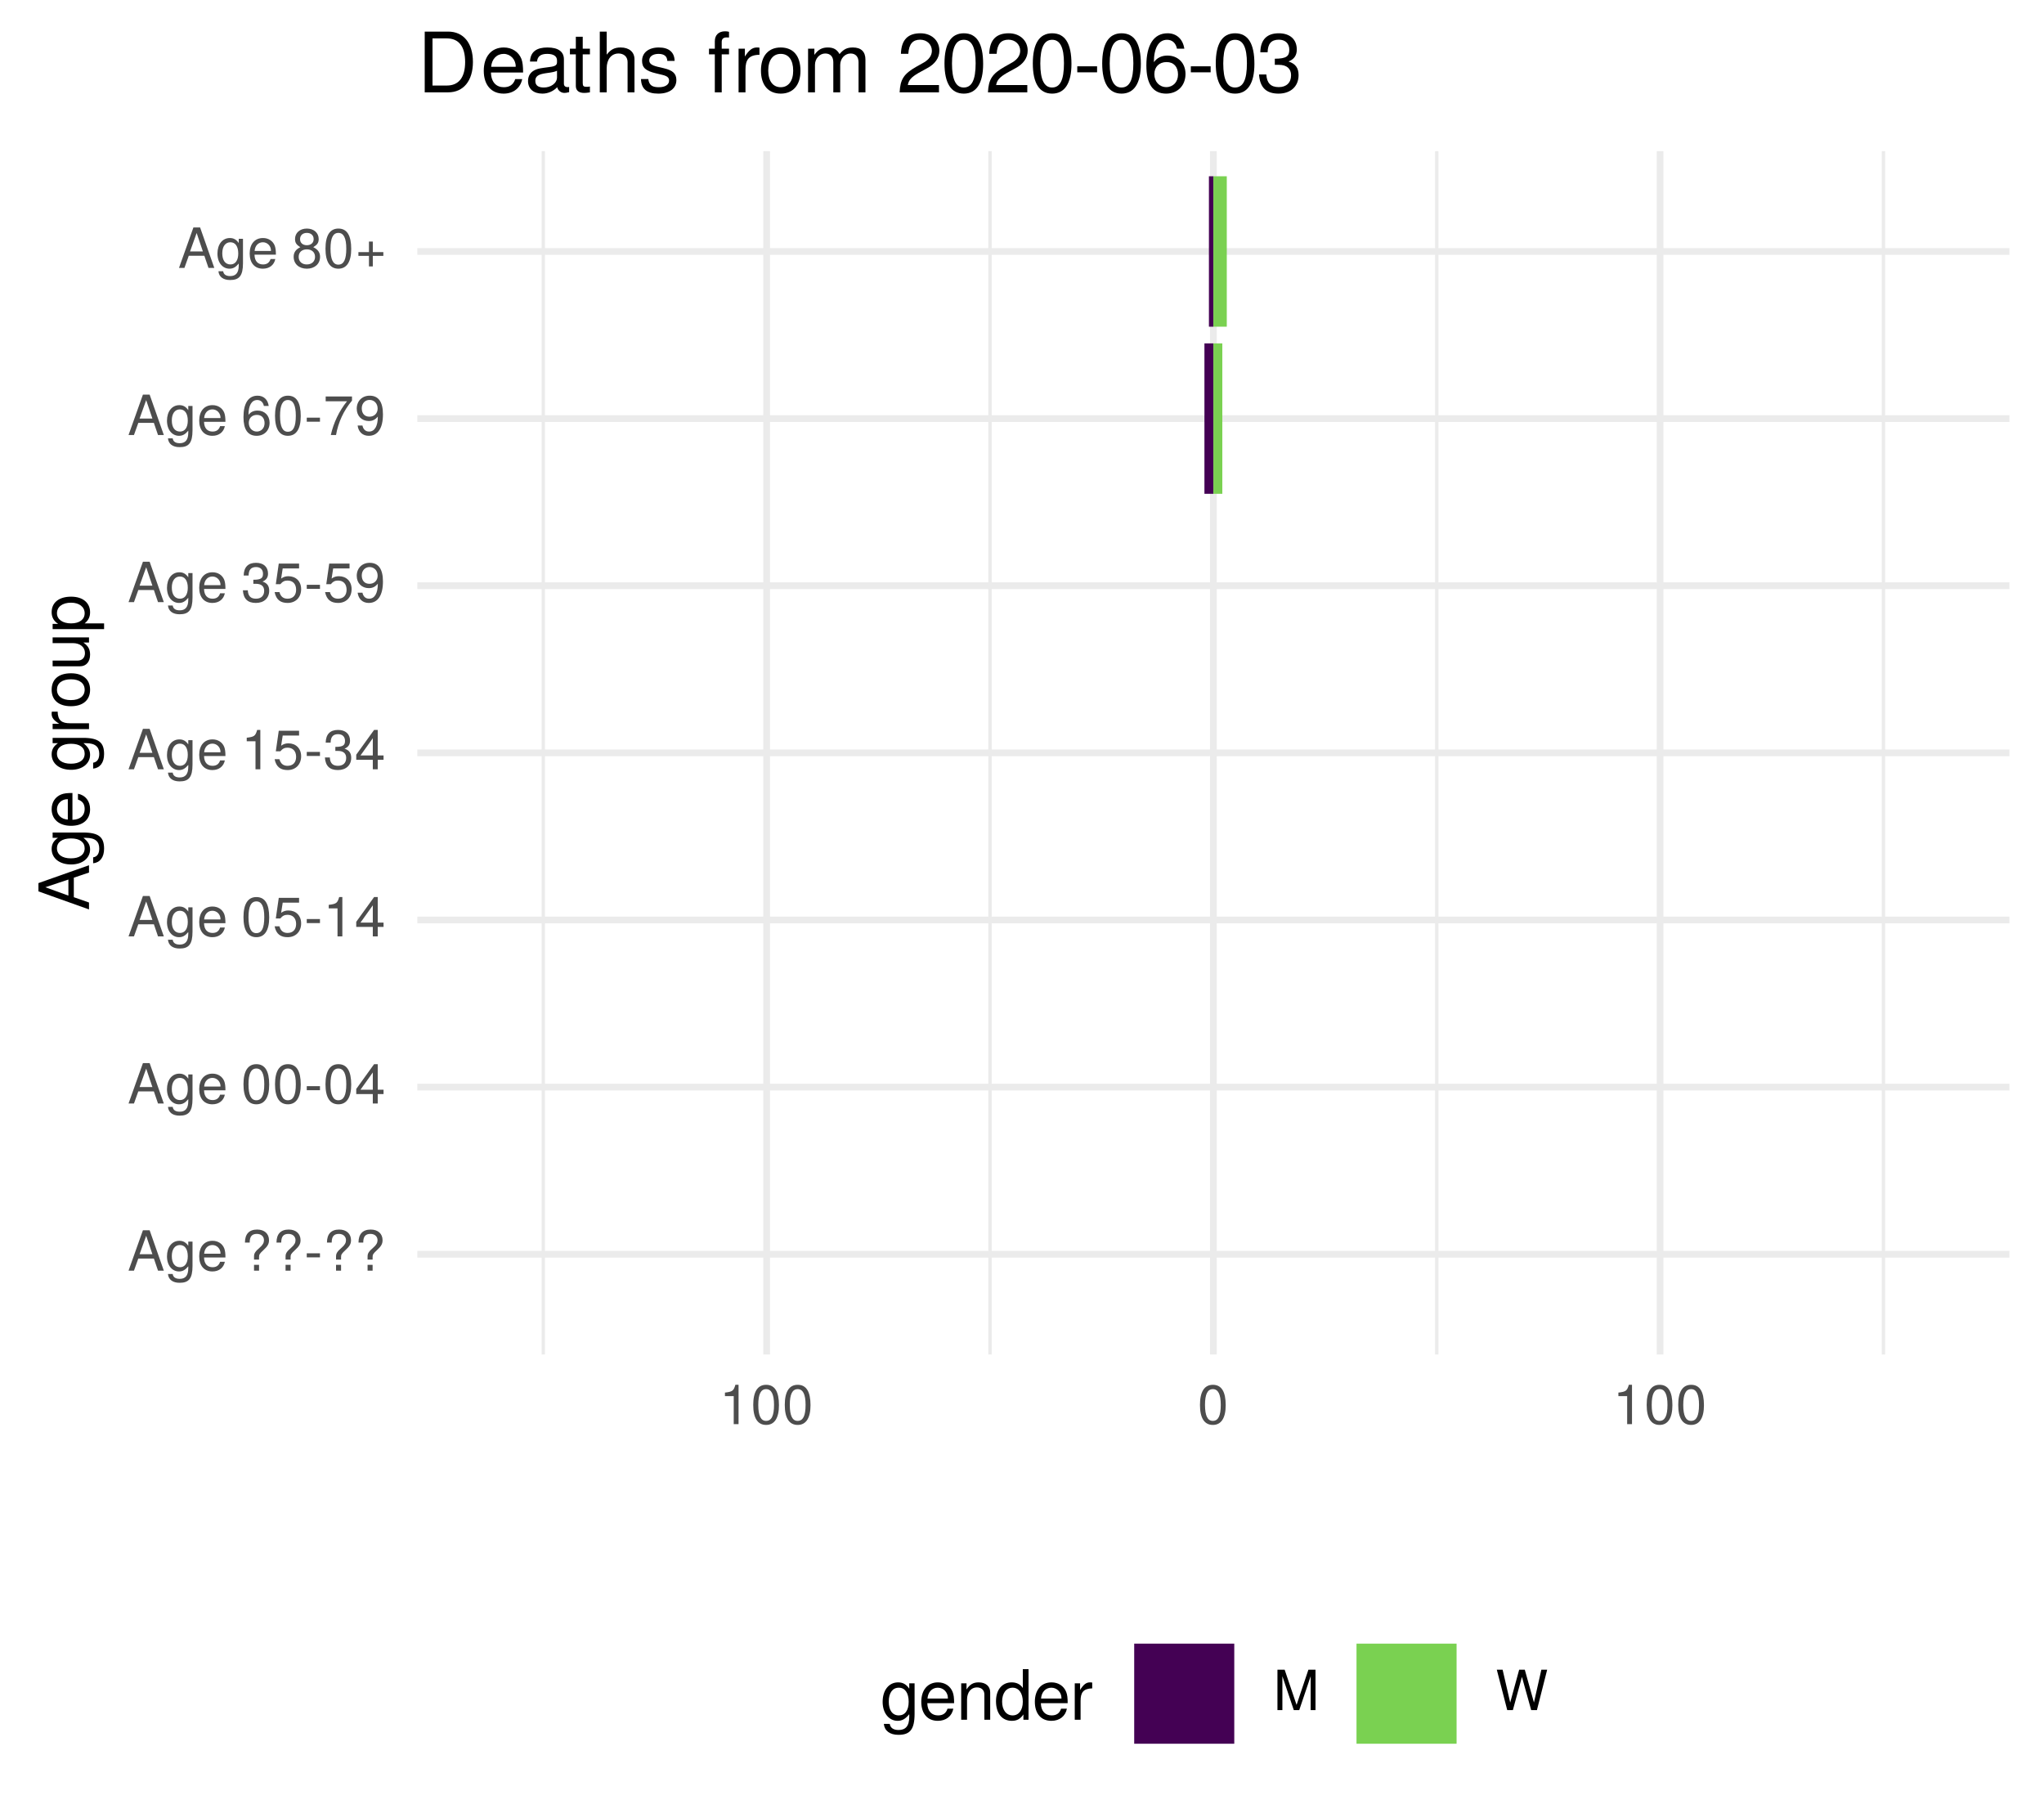
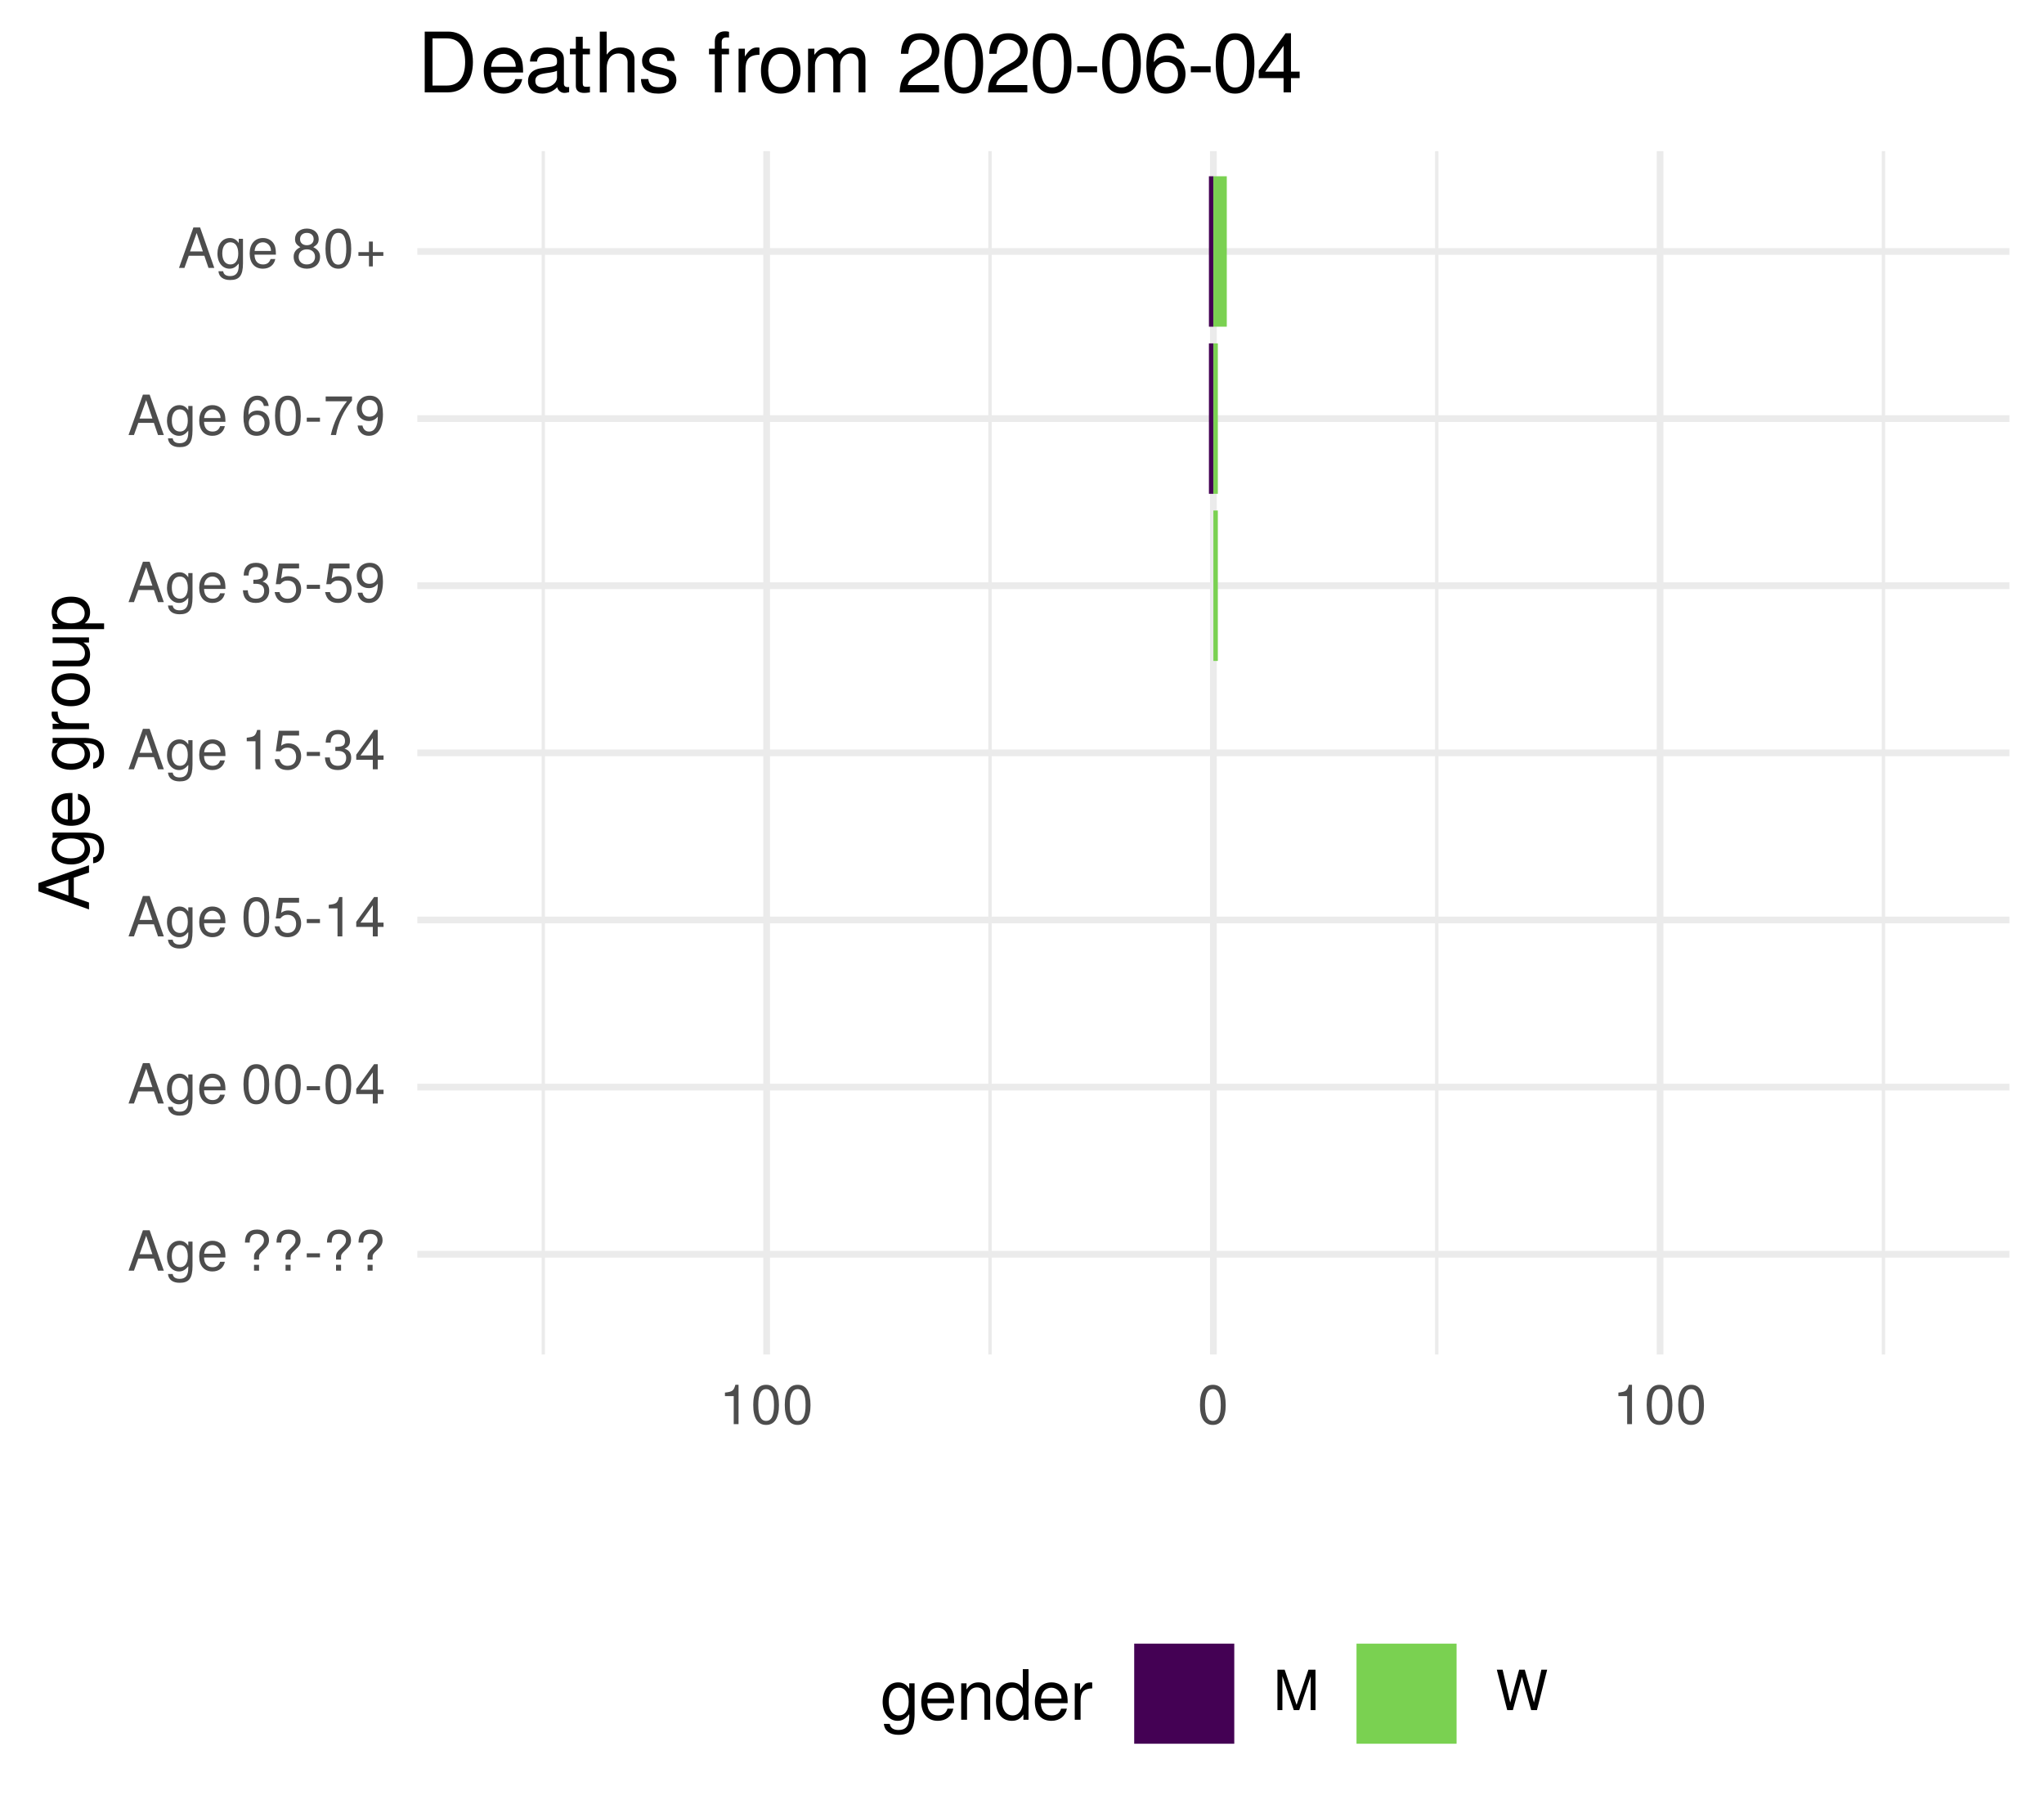
<svg xmlns="http://www.w3.org/2000/svg" xmlns:xlink="http://www.w3.org/1999/xlink" width="324pt" height="288pt" viewBox="0 0 324 288" version="1.1">
  <defs>
    <g>
      <symbol overflow="visible" id="glyph0-0">
        <path style="stroke:none;" d="" />
      </symbol>
      <symbol overflow="visible" id="glyph0-1">
        <path style="stroke:none;" d="M 5.75 0 L 3.5 -6.406 L 2.438 -6.406 L 0.156 0 L 1.016 0 L 1.703 -1.922 L 4.172 -1.922 L 4.828 0 Z M 3.938 -2.609 L 1.906 -2.609 L 2.953 -5.531 Z M 3.938 -2.609 " />
      </symbol>
      <symbol overflow="visible" id="glyph0-2">
        <path style="stroke:none;" d="M 4.297 -0.75 L 4.297 -4.609 L 3.625 -4.609 L 3.625 -3.938 C 3.25 -4.484 2.812 -4.734 2.219 -4.734 C 1.047 -4.734 0.25 -3.75 0.25 -2.266 C 0.25 -0.812 1.078 0.125 2.156 0.125 C 2.734 0.125 3.141 -0.109 3.625 -0.688 L 3.625 -0.391 C 3.625 0.828 3.125 1.297 2.266 1.297 C 1.688 1.297 1.234 1.094 1.156 0.531 L 0.406 0.531 C 0.484 1.406 1.156 1.922 2.25 1.922 C 3.688 1.922 4.297 1.281 4.297 -0.75 Z M 3.547 -2.281 C 3.547 -1.172 3.078 -0.547 2.312 -0.547 C 1.5 -0.547 1.016 -1.188 1.016 -2.312 C 1.016 -3.406 1.516 -4.062 2.297 -4.062 C 3.094 -4.062 3.547 -3.391 3.547 -2.281 Z M 3.547 -2.281 " />
      </symbol>
      <symbol overflow="visible" id="glyph0-3">
        <path style="stroke:none;" d="M 4.516 -2.094 C 4.516 -2.766 4.453 -3.188 4.328 -3.531 C 4.031 -4.281 3.328 -4.734 2.469 -4.734 C 1.172 -4.734 0.359 -3.797 0.359 -2.281 C 0.359 -0.766 1.156 0.125 2.453 0.125 C 3.5 0.125 4.234 -0.469 4.422 -1.406 L 3.672 -1.406 C 3.469 -0.797 3.062 -0.547 2.469 -0.547 C 1.703 -0.547 1.141 -1.031 1.125 -2.094 Z M 3.734 -2.75 C 3.734 -2.75 3.734 -2.703 3.719 -2.688 L 1.141 -2.688 C 1.203 -3.516 1.719 -4.062 2.453 -4.062 C 3.172 -4.062 3.734 -3.469 3.734 -2.75 Z M 3.734 -2.75 " />
      </symbol>
      <symbol overflow="visible" id="glyph0-4">
        <path style="stroke:none;" d="" />
      </symbol>
      <symbol overflow="visible" id="glyph0-5">
        <path style="stroke:none;" d="M 4.422 -4.828 C 4.422 -5.859 3.688 -6.516 2.547 -6.516 C 1.281 -6.516 0.609 -5.812 0.609 -4.453 L 1.359 -4.453 C 1.359 -5.422 1.719 -5.828 2.5 -5.828 C 3.172 -5.828 3.625 -5.422 3.625 -4.828 C 3.625 -4.422 3.438 -4.078 2.969 -3.672 C 2.453 -3.203 2.453 -3.203 2.297 -3 C 2.109 -2.75 2.047 -2.547 2.047 -2.234 L 2.047 -1.75 L 2.844 -1.75 L 2.844 -2.156 C 2.844 -2.547 2.938 -2.703 3.531 -3.25 C 4.203 -3.859 4.422 -4.25 4.422 -4.828 Z M 2.844 0 L 2.844 -0.922 L 2.047 -0.922 L 2.047 0 Z M 2.844 0 " />
      </symbol>
      <symbol overflow="visible" id="glyph0-6">
        <path style="stroke:none;" d="M 2.5 -2.109 L 2.5 -2.75 L 0.406 -2.75 L 0.406 -2.109 Z M 2.5 -2.109 " />
      </symbol>
      <symbol overflow="visible" id="glyph0-7">
        <path style="stroke:none;" d="M 4.453 -3 C 4.453 -5.156 3.781 -6.234 2.422 -6.234 C 1.078 -6.234 0.375 -5.141 0.375 -3.047 C 0.375 -0.953 1.078 0.125 2.422 0.125 C 3.734 0.125 4.453 -0.953 4.453 -3 Z M 3.672 -3.062 C 3.672 -1.297 3.266 -0.516 2.406 -0.516 C 1.578 -0.516 1.172 -1.344 1.172 -3.047 C 1.172 -4.75 1.578 -5.547 2.422 -5.547 C 3.25 -5.547 3.672 -4.734 3.672 -3.062 Z M 3.672 -3.062 " />
      </symbol>
      <symbol overflow="visible" id="glyph0-8">
        <path style="stroke:none;" d="M 4.578 -1.5 L 4.578 -2.188 L 3.656 -2.188 L 3.656 -6.234 L 3.078 -6.234 L 0.25 -2.312 L 0.25 -1.5 L 2.875 -1.5 L 2.875 0 L 3.656 0 L 3.656 -1.5 Z M 2.875 -2.188 L 0.922 -2.188 L 2.875 -4.922 Z M 2.875 -2.188 " />
      </symbol>
      <symbol overflow="visible" id="glyph0-9">
        <path style="stroke:none;" d="M 4.516 -2.062 C 4.516 -3.297 3.688 -4.109 2.5 -4.109 C 2.062 -4.109 1.703 -4 1.344 -3.734 L 1.594 -5.344 L 4.188 -5.344 L 4.188 -6.109 L 0.969 -6.109 L 0.5 -2.844 L 1.219 -2.844 C 1.578 -3.266 1.875 -3.422 2.359 -3.422 C 3.188 -3.422 3.719 -2.891 3.719 -1.969 C 3.719 -1.062 3.203 -0.547 2.359 -0.547 C 1.688 -0.547 1.266 -0.891 1.078 -1.594 L 0.312 -1.594 C 0.562 -0.359 1.266 0.125 2.375 0.125 C 3.641 0.125 4.516 -0.75 4.516 -2.062 Z M 4.516 -2.062 " />
      </symbol>
      <symbol overflow="visible" id="glyph0-10">
        <path style="stroke:none;" d="M 3.047 0 L 3.047 -6.234 L 2.547 -6.234 C 2.266 -5.281 2.094 -5.141 0.891 -5 L 0.891 -4.438 L 2.281 -4.438 L 2.281 0 Z M 3.047 0 " />
      </symbol>
      <symbol overflow="visible" id="glyph0-11">
        <path style="stroke:none;" d="M 4.453 -1.812 C 4.453 -2.562 4.141 -3.016 3.391 -3.266 C 3.969 -3.5 4.266 -3.891 4.266 -4.516 C 4.266 -5.594 3.547 -6.234 2.359 -6.234 C 1.109 -6.234 0.438 -5.547 0.406 -4.219 L 1.188 -4.219 C 1.203 -5.141 1.578 -5.562 2.375 -5.562 C 3.062 -5.562 3.469 -5.156 3.469 -4.5 C 3.469 -3.828 3.188 -3.547 1.938 -3.547 L 1.938 -2.906 L 2.359 -2.906 C 3.219 -2.906 3.656 -2.5 3.656 -1.797 C 3.656 -1.016 3.172 -0.547 2.359 -0.547 C 1.516 -0.547 1.109 -0.969 1.062 -1.875 L 0.281 -1.875 C 0.375 -0.5 1.062 0.125 2.344 0.125 C 3.625 0.125 4.453 -0.641 4.453 -1.812 Z M 4.453 -1.812 " />
      </symbol>
      <symbol overflow="visible" id="glyph0-12">
        <path style="stroke:none;" d="M 4.484 -3.266 C 4.484 -5.219 3.797 -6.234 2.375 -6.234 C 1.188 -6.234 0.328 -5.391 0.328 -4.172 C 0.328 -3.016 1.125 -2.219 2.25 -2.219 C 2.844 -2.219 3.266 -2.438 3.672 -2.922 C 3.672 -1.406 3.172 -0.547 2.281 -0.547 C 1.734 -0.547 1.359 -0.891 1.234 -1.5 L 0.469 -1.5 C 0.609 -0.469 1.281 0.125 2.234 0.125 C 3.688 0.125 4.484 -1.109 4.484 -3.266 Z M 3.641 -4.188 C 3.641 -3.422 3.094 -2.906 2.344 -2.906 C 1.594 -2.906 1.125 -3.391 1.125 -4.234 C 1.125 -5.016 1.656 -5.562 2.359 -5.562 C 3.094 -5.562 3.641 -5 3.641 -4.188 Z M 3.641 -4.188 " />
      </symbol>
      <symbol overflow="visible" id="glyph0-13">
        <path style="stroke:none;" d="M 4.516 -1.938 C 4.516 -3.094 3.719 -3.875 2.609 -3.875 C 1.984 -3.875 1.5 -3.641 1.172 -3.188 C 1.172 -4.703 1.672 -5.547 2.562 -5.547 C 3.109 -5.547 3.484 -5.203 3.609 -4.609 L 4.375 -4.609 C 4.234 -5.625 3.562 -6.234 2.609 -6.234 C 1.156 -6.234 0.375 -5.016 0.375 -2.844 C 0.375 -0.891 1.047 0.125 2.469 0.125 C 3.656 0.125 4.516 -0.719 4.516 -1.938 Z M 3.719 -1.875 C 3.719 -1.094 3.188 -0.547 2.484 -0.547 C 1.766 -0.547 1.219 -1.125 1.219 -1.922 C 1.219 -2.688 1.734 -3.188 2.5 -3.188 C 3.25 -3.188 3.719 -2.703 3.719 -1.875 Z M 3.719 -1.875 " />
      </symbol>
      <symbol overflow="visible" id="glyph0-14">
        <path style="stroke:none;" d="M 4.578 -5.453 L 4.578 -6.109 L 0.406 -6.109 L 0.406 -5.344 L 3.781 -5.344 C 2.531 -3.781 1.656 -1.953 1.219 0 L 2.047 0 C 2.391 -2.016 3.266 -3.891 4.578 -5.453 Z M 4.578 -5.453 " />
      </symbol>
      <symbol overflow="visible" id="glyph0-15">
        <path style="stroke:none;" d="M 4.516 -1.766 C 4.516 -2.453 4.156 -2.938 3.438 -3.281 C 4.078 -3.672 4.297 -3.984 4.297 -4.578 C 4.297 -5.547 3.531 -6.234 2.422 -6.234 C 1.312 -6.234 0.547 -5.547 0.547 -4.578 C 0.547 -4 0.75 -3.672 1.391 -3.281 C 0.672 -2.938 0.328 -2.453 0.328 -1.766 C 0.328 -0.625 1.188 0.125 2.422 0.125 C 3.656 0.125 4.516 -0.625 4.516 -1.766 Z M 3.5 -4.562 C 3.5 -3.969 3.062 -3.594 2.422 -3.594 C 1.766 -3.594 1.344 -3.969 1.344 -4.562 C 1.344 -5.156 1.766 -5.547 2.422 -5.547 C 3.078 -5.547 3.5 -5.156 3.5 -4.562 Z M 3.719 -1.75 C 3.719 -1.016 3.188 -0.547 2.406 -0.547 C 1.641 -0.547 1.125 -1.016 1.125 -1.75 C 1.125 -2.484 1.641 -2.938 2.422 -2.938 C 3.188 -2.938 3.719 -2.484 3.719 -1.75 Z M 3.719 -1.75 " />
      </symbol>
      <symbol overflow="visible" id="glyph0-16">
        <path style="stroke:none;" d="M 4.547 -1.906 L 4.547 -2.5 L 2.875 -2.5 L 2.875 -4.172 L 2.266 -4.172 L 2.266 -2.5 L 0.594 -2.5 L 0.594 -1.906 L 2.266 -1.906 L 2.266 -0.234 L 2.875 -0.234 L 2.875 -1.906 Z M 4.547 -1.906 " />
      </symbol>
      <symbol overflow="visible" id="glyph0-17">
        <path style="stroke:none;" d="M 6.688 0 L 6.688 -6.406 L 5.562 -6.406 L 3.688 -0.828 L 1.797 -6.406 L 0.656 -6.406 L 0.656 0 L 1.438 0 L 1.438 -5.375 L 3.25 0 L 4.109 0 L 5.922 -5.375 L 5.922 0 Z M 6.688 0 " />
      </symbol>
      <symbol overflow="visible" id="glyph0-18">
        <path style="stroke:none;" d="M 8.172 -6.406 L 7.25 -6.406 L 6.078 -1.203 L 4.625 -6.406 L 3.734 -6.406 L 2.312 -1.203 L 1.109 -6.406 L 0.188 -6.406 L 1.844 0 L 2.734 0 L 4.172 -5.266 L 5.641 0 L 6.547 0 Z M 8.172 -6.406 " />
      </symbol>
      <symbol overflow="visible" id="glyph1-0">
        <path style="stroke:none;" d="" />
      </symbol>
      <symbol overflow="visible" id="glyph1-1">
        <path style="stroke:none;" d="M 0 -7.188 L -8.016 -4.359 L -8.016 -3.047 L 0 -0.188 L 0 -1.281 L -2.406 -2.125 L -2.406 -5.219 L 0 -6.031 Z M -3.266 -4.922 L -3.266 -2.375 L -6.922 -3.703 Z M -3.266 -4.922 " />
      </symbol>
      <symbol overflow="visible" id="glyph1-2">
        <path style="stroke:none;" d="M -0.953 -5.375 L -5.766 -5.375 L -5.766 -4.531 L -4.922 -4.531 C -5.609 -4.062 -5.922 -3.516 -5.922 -2.766 C -5.922 -1.312 -4.703 -0.312 -2.828 -0.312 C -1.016 -0.312 0.172 -1.344 0.172 -2.688 C 0.172 -3.422 -0.141 -3.922 -0.875 -4.531 L -0.484 -4.531 C 1.047 -4.531 1.625 -3.906 1.625 -2.844 C 1.625 -2.109 1.359 -1.547 0.656 -1.438 L 0.656 -0.5 C 1.75 -0.609 2.391 -1.453 2.391 -2.812 C 2.391 -4.609 1.594 -5.375 -0.953 -5.375 Z M -2.844 -4.438 C -1.469 -4.438 -0.688 -3.844 -0.688 -2.875 C -0.688 -1.875 -1.484 -1.281 -2.875 -1.281 C -4.266 -1.281 -5.078 -1.891 -5.078 -2.875 C -5.078 -3.859 -4.25 -4.438 -2.844 -4.438 Z M -2.844 -4.438 " />
      </symbol>
      <symbol overflow="visible" id="glyph1-3">
        <path style="stroke:none;" d="M -2.625 -5.641 C -3.453 -5.641 -3.984 -5.578 -4.406 -5.406 C -5.359 -5.031 -5.922 -4.156 -5.922 -3.078 C -5.922 -1.469 -4.734 -0.438 -2.844 -0.438 C -0.953 -0.438 0.172 -1.438 0.172 -3.062 C 0.172 -4.375 -0.578 -5.297 -1.75 -5.516 L -1.75 -4.594 C -0.984 -4.344 -0.688 -3.828 -0.688 -3.094 C -0.688 -2.141 -1.297 -1.422 -2.625 -1.391 Z M -3.438 -4.656 C -3.438 -4.656 -3.391 -4.656 -3.359 -4.656 L -3.359 -1.422 C -4.391 -1.5 -5.078 -2.141 -5.078 -3.062 C -5.078 -3.969 -4.328 -4.656 -3.438 -4.656 Z M -3.438 -4.656 " />
      </symbol>
      <symbol overflow="visible" id="glyph1-4">
        <path style="stroke:none;" d="" />
      </symbol>
      <symbol overflow="visible" id="glyph1-5">
        <path style="stroke:none;" d="M -4.969 -3.531 L -5.891 -3.531 C -5.922 -3.375 -5.922 -3.297 -5.922 -3.172 C -5.922 -2.578 -5.578 -2.141 -4.719 -1.609 L -5.766 -1.609 L -5.766 -0.766 L 0 -0.766 L 0 -1.688 L -2.984 -1.688 C -4.297 -1.688 -4.938 -2.109 -4.969 -3.531 Z M -4.969 -3.531 " />
      </symbol>
      <symbol overflow="visible" id="glyph1-6">
        <path style="stroke:none;" d="M -2.844 -5.609 C -4.828 -5.609 -5.922 -4.656 -5.922 -2.984 C -5.922 -1.375 -4.812 -0.391 -2.875 -0.391 C -0.953 -0.391 0.172 -1.359 0.172 -3 C 0.172 -4.625 -0.953 -5.609 -2.844 -5.609 Z M -2.844 -4.656 C -1.5 -4.656 -0.688 -4.016 -0.688 -3 C -0.688 -1.984 -1.484 -1.359 -2.875 -1.359 C -4.266 -1.359 -5.078 -1.984 -5.078 -3 C -5.078 -4.031 -4.281 -4.656 -2.844 -4.656 Z M -2.844 -4.656 " />
      </symbol>
      <symbol overflow="visible" id="glyph1-7">
        <path style="stroke:none;" d="M 0 -5.297 L -5.766 -5.297 L -5.766 -4.391 L -2.578 -4.391 C -1.406 -4.391 -0.641 -3.766 -0.641 -2.812 C -0.641 -2.094 -1.078 -1.625 -1.766 -1.625 L -5.766 -1.625 L -5.766 -0.719 L -1.406 -0.719 C -0.453 -0.719 0.172 -1.438 0.172 -2.547 C 0.172 -3.406 -0.125 -3.938 -0.891 -4.484 L 0 -4.484 Z M 0 -5.297 " />
      </symbol>
      <symbol overflow="visible" id="glyph1-8">
        <path style="stroke:none;" d="M -2.828 -5.75 C -4.766 -5.75 -5.922 -4.812 -5.922 -3.281 C -5.922 -2.5 -5.578 -1.875 -4.891 -1.438 L -5.766 -1.438 L -5.766 -0.609 L 2.391 -0.609 L 2.391 -1.516 L -0.688 -1.516 C -0.094 -2 0.172 -2.547 0.172 -3.281 C 0.172 -4.781 -0.984 -5.75 -2.828 -5.75 Z M -2.844 -4.797 C -1.547 -4.797 -0.688 -4.125 -0.688 -3.125 C -0.688 -2.156 -1.484 -1.516 -2.844 -1.516 C -4.188 -1.516 -5.078 -2.156 -5.078 -3.125 C -5.078 -4.141 -4.219 -4.797 -2.844 -4.797 Z M -2.844 -4.797 " />
      </symbol>
      <symbol overflow="visible" id="glyph2-0">
        <path style="stroke:none;" d="" />
      </symbol>
      <symbol overflow="visible" id="glyph2-1">
        <path style="stroke:none;" d="M 5.375 -0.953 L 5.375 -5.766 L 4.531 -5.766 L 4.531 -4.922 C 4.062 -5.609 3.516 -5.922 2.766 -5.922 C 1.312 -5.922 0.312 -4.703 0.312 -2.828 C 0.312 -1.016 1.344 0.172 2.688 0.172 C 3.422 0.172 3.922 -0.141 4.531 -0.875 L 4.531 -0.484 C 4.531 1.047 3.906 1.625 2.844 1.625 C 2.109 1.625 1.547 1.359 1.438 0.656 L 0.5 0.656 C 0.609 1.75 1.453 2.391 2.812 2.391 C 4.609 2.391 5.375 1.594 5.375 -0.953 Z M 4.438 -2.844 C 4.438 -1.469 3.844 -0.688 2.875 -0.688 C 1.875 -0.688 1.281 -1.484 1.281 -2.875 C 1.281 -4.266 1.891 -5.078 2.875 -5.078 C 3.859 -5.078 4.438 -4.25 4.438 -2.844 Z M 4.438 -2.844 " />
      </symbol>
      <symbol overflow="visible" id="glyph2-2">
        <path style="stroke:none;" d="M 5.641 -2.625 C 5.641 -3.453 5.578 -3.984 5.406 -4.406 C 5.031 -5.359 4.156 -5.922 3.078 -5.922 C 1.469 -5.922 0.438 -4.734 0.438 -2.844 C 0.438 -0.953 1.438 0.172 3.062 0.172 C 4.375 0.172 5.297 -0.578 5.516 -1.75 L 4.594 -1.75 C 4.344 -0.984 3.828 -0.688 3.094 -0.688 C 2.141 -0.688 1.422 -1.297 1.391 -2.625 Z M 4.656 -3.438 C 4.656 -3.438 4.656 -3.391 4.656 -3.359 L 1.422 -3.359 C 1.5 -4.391 2.141 -5.078 3.062 -5.078 C 3.969 -5.078 4.656 -4.328 4.656 -3.438 Z M 4.656 -3.438 " />
      </symbol>
      <symbol overflow="visible" id="glyph2-3">
        <path style="stroke:none;" d="M 5.359 0 L 5.359 -4.359 C 5.359 -5.312 4.641 -5.922 3.531 -5.922 C 2.672 -5.922 2.125 -5.594 1.609 -4.797 L 1.609 -5.766 L 0.766 -5.766 L 0.766 0 L 1.688 0 L 1.688 -3.172 C 1.688 -4.359 2.328 -5.125 3.25 -5.125 C 3.984 -5.125 4.438 -4.688 4.438 -4 L 4.438 0 Z M 5.359 0 " />
      </symbol>
      <symbol overflow="visible" id="glyph2-4">
        <path style="stroke:none;" d="M 5.438 0 L 5.438 -8.016 L 4.531 -8.016 L 4.531 -5.031 C 4.141 -5.625 3.531 -5.922 2.766 -5.922 C 1.266 -5.922 0.281 -4.781 0.281 -2.938 C 0.281 -0.984 1.25 0.172 2.797 0.172 C 3.594 0.172 4.141 -0.125 4.625 -0.844 L 4.625 0 Z M 4.531 -2.859 C 4.531 -1.531 3.891 -0.688 2.922 -0.688 C 1.906 -0.688 1.25 -1.547 1.25 -2.875 C 1.25 -4.219 1.906 -5.078 2.922 -5.078 C 3.906 -5.078 4.531 -4.188 4.531 -2.859 Z M 4.531 -2.859 " />
      </symbol>
      <symbol overflow="visible" id="glyph2-5">
        <path style="stroke:none;" d="M 3.531 -4.969 L 3.531 -5.891 C 3.375 -5.922 3.297 -5.922 3.172 -5.922 C 2.578 -5.922 2.141 -5.578 1.609 -4.719 L 1.609 -5.766 L 0.766 -5.766 L 0.766 0 L 1.688 0 L 1.688 -2.984 C 1.688 -4.297 2.109 -4.938 3.531 -4.969 Z M 3.531 -4.969 " />
      </symbol>
      <symbol overflow="visible" id="glyph3-0">
        <path style="stroke:none;" d="" />
      </symbol>
      <symbol overflow="visible" id="glyph3-1">
        <path style="stroke:none;" d="M 8.812 -4.812 C 8.812 -7.797 7.328 -9.625 4.891 -9.625 L 1.172 -9.625 L 1.172 0 L 4.891 0 C 7.312 0 8.812 -1.828 8.812 -4.812 Z M 7.578 -4.812 C 7.578 -2.375 6.578 -1.078 4.672 -1.078 L 2.406 -1.078 L 2.406 -8.547 L 4.672 -8.547 C 6.578 -8.547 7.578 -7.266 7.578 -4.812 Z M 7.578 -4.812 " />
      </symbol>
      <symbol overflow="visible" id="glyph3-2">
        <path style="stroke:none;" d="M 6.766 -3.141 C 6.766 -4.141 6.688 -4.781 6.5 -5.297 C 6.047 -6.438 4.984 -7.109 3.703 -7.109 C 1.766 -7.109 0.531 -5.688 0.531 -3.422 C 0.531 -1.156 1.734 0.203 3.672 0.203 C 5.25 0.203 6.344 -0.703 6.625 -2.094 L 5.516 -2.094 C 5.219 -1.188 4.594 -0.812 3.703 -0.812 C 2.562 -0.812 1.703 -1.562 1.672 -3.141 Z M 5.594 -4.125 C 5.594 -4.125 5.594 -4.062 5.578 -4.047 L 1.703 -4.047 C 1.797 -5.266 2.578 -6.094 3.688 -6.094 C 4.766 -6.094 5.594 -5.203 5.594 -4.125 Z M 5.594 -4.125 " />
      </symbol>
      <symbol overflow="visible" id="glyph3-3">
        <path style="stroke:none;" d="M 7.062 -0.031 L 7.062 -0.859 C 6.938 -0.828 6.891 -0.828 6.828 -0.828 C 6.438 -0.828 6.234 -1.031 6.234 -1.375 L 6.234 -5.234 C 6.234 -6.453 5.328 -7.109 3.625 -7.109 C 1.953 -7.109 0.922 -6.469 0.859 -4.875 L 1.969 -4.875 C 2.062 -5.719 2.562 -6.094 3.594 -6.094 C 4.578 -6.094 5.141 -5.734 5.141 -5.062 L 5.141 -4.781 C 5.141 -4.312 4.859 -4.125 3.984 -4.016 C 2.422 -3.812 2.188 -3.766 1.766 -3.594 C 0.969 -3.266 0.547 -2.641 0.547 -1.797 C 0.547 -0.547 1.422 0.203 2.828 0.203 C 3.703 0.203 4.562 -0.172 5.172 -0.812 C 5.297 -0.297 5.766 0.094 6.312 0.094 C 6.531 0.094 6.703 0.062 7.062 -0.031 Z M 5.141 -2.391 C 5.141 -1.406 4.125 -0.766 3.062 -0.766 C 2.203 -0.766 1.703 -1.062 1.703 -1.828 C 1.703 -2.547 2.188 -2.859 3.359 -3.031 C 4.531 -3.188 4.766 -3.25 5.141 -3.422 Z M 5.141 -2.391 " />
      </symbol>
      <symbol overflow="visible" id="glyph3-4">
        <path style="stroke:none;" d="M 3.359 0 L 3.359 -0.922 C 3.203 -0.891 3.031 -0.875 2.828 -0.875 C 2.344 -0.875 2.219 -1 2.219 -1.484 L 2.219 -6.016 L 3.359 -6.016 L 3.359 -6.922 L 2.219 -6.922 L 2.219 -8.812 L 1.125 -8.812 L 1.125 -6.922 L 0.188 -6.922 L 0.188 -6.016 L 1.125 -6.016 L 1.125 -1 C 1.125 -0.297 1.594 0.094 2.453 0.094 C 2.719 0.094 2.984 0.062 3.359 0 Z M 3.359 0 " />
      </symbol>
      <symbol overflow="visible" id="glyph3-5">
        <path style="stroke:none;" d="M 6.422 0 L 6.422 -5.234 C 6.422 -6.391 5.578 -7.109 4.234 -7.109 C 3.266 -7.109 2.672 -6.812 2.016 -5.969 L 2.016 -9.625 L 0.922 -9.625 L 0.922 0 L 2.016 0 L 2.016 -3.812 C 2.016 -5.234 2.766 -6.156 3.891 -6.156 C 4.672 -6.156 5.328 -5.703 5.328 -4.797 L 5.328 0 Z M 6.422 0 " />
      </symbol>
      <symbol overflow="visible" id="glyph3-6">
        <path style="stroke:none;" d="M 6.062 -1.938 C 6.062 -2.969 5.484 -3.484 4.109 -3.812 L 3.047 -4.062 C 2.156 -4.281 1.766 -4.562 1.766 -5.062 C 1.766 -5.688 2.344 -6.094 3.234 -6.094 C 4.125 -6.094 4.594 -5.719 4.625 -4.984 L 5.781 -4.984 C 5.766 -6.344 4.875 -7.109 3.281 -7.109 C 1.656 -7.109 0.625 -6.281 0.625 -5 C 0.625 -3.922 1.172 -3.406 2.812 -3.016 L 3.844 -2.766 C 4.609 -2.578 4.906 -2.344 4.906 -1.844 C 4.906 -1.203 4.266 -0.812 3.297 -0.812 C 2.312 -0.812 1.75 -1.062 1.609 -2.109 L 0.453 -2.109 C 0.5 -0.516 1.406 0.203 3.203 0.203 C 4.953 0.203 6.062 -0.609 6.062 -1.938 Z M 6.062 -1.938 " />
      </symbol>
      <symbol overflow="visible" id="glyph3-7">
        <path style="stroke:none;" d="" />
      </symbol>
      <symbol overflow="visible" id="glyph3-8">
        <path style="stroke:none;" d="M 3.406 -6.016 L 3.406 -6.922 L 2.25 -6.922 L 2.25 -8 C 2.25 -8.469 2.516 -8.703 3.031 -8.703 C 3.109 -8.703 3.156 -8.703 3.406 -8.688 L 3.406 -9.594 C 3.156 -9.656 3.016 -9.672 2.781 -9.672 C 1.766 -9.672 1.156 -9.078 1.156 -8.094 L 1.156 -6.922 L 0.234 -6.922 L 0.234 -6.016 L 1.156 -6.016 L 1.156 0 L 2.25 0 L 2.25 -6.016 Z M 3.406 -6.016 " />
      </symbol>
      <symbol overflow="visible" id="glyph3-9">
        <path style="stroke:none;" d="M 4.234 -5.953 L 4.234 -7.078 C 4.047 -7.109 3.969 -7.109 3.812 -7.109 C 3.109 -7.109 2.562 -6.688 1.922 -5.672 L 1.922 -6.922 L 0.922 -6.922 L 0.922 0 L 2.016 0 L 2.016 -3.594 C 2.016 -5.156 2.531 -5.922 4.234 -5.953 Z M 4.234 -5.953 " />
      </symbol>
      <symbol overflow="visible" id="glyph3-10">
        <path style="stroke:none;" d="M 6.734 -3.406 C 6.734 -5.797 5.578 -7.109 3.594 -7.109 C 1.656 -7.109 0.469 -5.781 0.469 -3.453 C 0.469 -1.141 1.641 0.203 3.609 0.203 C 5.547 0.203 6.734 -1.141 6.734 -3.406 Z M 5.578 -3.422 C 5.578 -1.797 4.812 -0.812 3.609 -0.812 C 2.375 -0.812 1.625 -1.781 1.625 -3.453 C 1.625 -5.125 2.375 -6.094 3.609 -6.094 C 4.844 -6.094 5.578 -5.141 5.578 -3.422 Z M 5.578 -3.422 " />
      </symbol>
      <symbol overflow="visible" id="glyph3-11">
        <path style="stroke:none;" d="M 10.031 0 L 10.031 -5.188 C 10.031 -6.438 9.344 -7.109 8.047 -7.109 C 7.125 -7.109 6.578 -6.844 5.922 -6.062 C 5.516 -6.797 4.969 -7.109 4.062 -7.109 C 3.141 -7.109 2.531 -6.766 1.938 -5.938 L 1.938 -6.922 L 0.938 -6.922 L 0.938 0 L 2.031 0 L 2.031 -4.344 C 2.031 -5.344 2.766 -6.156 3.656 -6.156 C 4.469 -6.156 4.938 -5.656 4.938 -4.766 L 4.938 0 L 6.031 0 L 6.031 -4.344 C 6.031 -5.344 6.766 -6.156 7.672 -6.156 C 8.469 -6.156 8.938 -5.641 8.938 -4.766 L 8.938 0 Z M 10.031 0 " />
      </symbol>
      <symbol overflow="visible" id="glyph3-12">
        <path style="stroke:none;" d="M 6.75 -6.609 C 6.75 -8.203 5.516 -9.359 3.75 -9.359 C 1.828 -9.359 0.719 -8.391 0.656 -6.109 L 1.828 -6.109 C 1.922 -7.688 2.562 -8.344 3.703 -8.344 C 4.766 -8.344 5.562 -7.594 5.562 -6.594 C 5.562 -5.844 5.125 -5.219 4.297 -4.734 L 3.078 -4.047 C 1.125 -2.938 0.547 -2.062 0.453 0 L 6.688 0 L 6.688 -1.156 L 1.75 -1.156 C 1.875 -1.922 2.297 -2.406 3.453 -3.078 L 4.766 -3.797 C 6.078 -4.484 6.75 -5.469 6.75 -6.609 Z M 6.75 -6.609 " />
      </symbol>
      <symbol overflow="visible" id="glyph3-13">
        <path style="stroke:none;" d="M 6.688 -4.5 C 6.688 -7.75 5.672 -9.359 3.625 -9.359 C 1.609 -9.359 0.562 -7.719 0.562 -4.578 C 0.562 -1.422 1.625 0.203 3.625 0.203 C 5.609 0.203 6.688 -1.422 6.688 -4.5 Z M 5.5 -4.609 C 5.5 -1.953 4.891 -0.766 3.609 -0.766 C 2.375 -0.766 1.75 -2 1.75 -4.562 C 1.75 -7.125 2.375 -8.328 3.625 -8.328 C 4.891 -8.328 5.5 -7.109 5.5 -4.609 Z M 5.5 -4.609 " />
      </symbol>
      <symbol overflow="visible" id="glyph3-14">
        <path style="stroke:none;" d="M 3.75 -3.172 L 3.75 -4.125 L 0.609 -4.125 L 0.609 -3.172 Z M 3.75 -3.172 " />
      </symbol>
      <symbol overflow="visible" id="glyph3-15">
        <path style="stroke:none;" d="M 6.766 -2.906 C 6.766 -4.641 5.578 -5.828 3.906 -5.828 C 2.984 -5.828 2.25 -5.469 1.75 -4.781 C 1.766 -7.062 2.516 -8.328 3.844 -8.328 C 4.656 -8.328 5.234 -7.812 5.406 -6.922 L 6.578 -6.922 C 6.344 -8.453 5.344 -9.359 3.922 -9.359 C 1.75 -9.359 0.562 -7.531 0.562 -4.266 C 0.562 -1.344 1.578 0.203 3.703 0.203 C 5.5 0.203 6.766 -1.062 6.766 -2.906 Z M 5.578 -2.812 C 5.578 -1.641 4.797 -0.828 3.719 -0.828 C 2.641 -0.828 1.828 -1.672 1.828 -2.875 C 1.828 -4.047 2.609 -4.797 3.766 -4.797 C 4.891 -4.797 5.578 -4.062 5.578 -2.812 Z M 5.578 -2.812 " />
      </symbol>
      <symbol overflow="visible" id="glyph3-16">
-         <path style="stroke:none;" d="M 6.688 -2.719 C 6.688 -3.859 6.219 -4.516 5.094 -4.891 C 5.969 -5.234 6.406 -5.844 6.406 -6.781 C 6.406 -8.391 5.328 -9.359 3.547 -9.359 C 1.656 -9.359 0.656 -8.328 0.625 -6.344 L 1.781 -6.344 C 1.812 -7.719 2.375 -8.344 3.562 -8.344 C 4.594 -8.344 5.219 -7.734 5.219 -6.75 C 5.219 -5.75 4.781 -5.328 2.922 -5.328 L 2.922 -4.359 L 3.547 -4.359 C 4.828 -4.359 5.5 -3.75 5.5 -2.703 C 5.5 -1.531 4.766 -0.828 3.547 -0.828 C 2.281 -0.828 1.656 -1.469 1.578 -2.828 L 0.422 -2.828 C 0.562 -0.734 1.594 0.203 3.516 0.203 C 5.438 0.203 6.688 -0.953 6.688 -2.719 Z M 6.688 -2.719 " />
+         <path style="stroke:none;" d="M 6.859 -2.25 L 6.859 -3.281 L 5.484 -3.281 L 5.484 -9.359 L 4.625 -9.359 L 0.375 -3.469 L 0.375 -2.25 L 4.312 -2.25 L 4.312 0 L 5.484 0 L 5.484 -2.25 Z M 4.312 -3.281 L 1.391 -3.281 L 4.312 -7.375 Z M 4.312 -3.281 " />
      </symbol>
    </g>
    <clipPath id="clip1">
      <path d="M 85 23.957 L 87 23.957 L 87 214.648 L 85 214.648 Z M 85 23.957 " />
    </clipPath>
    <clipPath id="clip2">
      <path d="M 156 23.957 L 158 23.957 L 158 214.648 L 156 214.648 Z M 156 23.957 " />
    </clipPath>
    <clipPath id="clip3">
      <path d="M 227 23.957 L 229 23.957 L 229 214.648 L 227 214.648 Z M 227 23.957 " />
    </clipPath>
    <clipPath id="clip4">
      <path d="M 298 23.957 L 299 23.957 L 299 214.648 L 298 214.648 Z M 298 23.957 " />
    </clipPath>
    <clipPath id="clip5">
      <path d="M 66.152 198 L 318.523 198 L 318.523 200 L 66.152 200 Z M 66.152 198 " />
    </clipPath>
    <clipPath id="clip6">
      <path d="M 66.152 171 L 318.523 171 L 318.523 173 L 66.152 173 Z M 66.152 171 " />
    </clipPath>
    <clipPath id="clip7">
      <path d="M 66.152 145 L 318.523 145 L 318.523 147 L 66.152 147 Z M 66.152 145 " />
    </clipPath>
    <clipPath id="clip8">
      <path d="M 66.152 118 L 318.523 118 L 318.523 120 L 66.152 120 Z M 66.152 118 " />
    </clipPath>
    <clipPath id="clip9">
      <path d="M 66.152 92 L 318.523 92 L 318.523 94 L 66.152 94 Z M 66.152 92 " />
    </clipPath>
    <clipPath id="clip10">
      <path d="M 66.152 65 L 318.523 65 L 318.523 67 L 66.152 67 Z M 66.152 65 " />
    </clipPath>
    <clipPath id="clip11">
      <path d="M 66.152 39 L 318.523 39 L 318.523 41 L 66.152 41 Z M 66.152 39 " />
    </clipPath>
    <clipPath id="clip12">
      <path d="M 120 23.957 L 123 23.957 L 123 214.648 L 120 214.648 Z M 120 23.957 " />
    </clipPath>
    <clipPath id="clip13">
      <path d="M 191 23.957 L 193 23.957 L 193 214.648 L 191 214.648 Z M 191 23.957 " />
    </clipPath>
    <clipPath id="clip14">
      <path d="M 262 23.957 L 264 23.957 L 264 214.648 L 262 214.648 Z M 262 23.957 " />
    </clipPath>
  </defs>
-   <g id="surface2086">
+   <g id="surface2096">
    <rect x="0" y="0" width="324" height="288" style="fill:rgb(100%,100%,100%);fill-opacity:1;stroke:none;" />
    <g clip-path="url(#clip1)" clip-rule="nonzero">
      <path style="fill:none;stroke-width:0.533;stroke-linecap:butt;stroke-linejoin:round;stroke:rgb(92.157%,92.157%,92.157%);stroke-opacity:1;stroke-miterlimit:10;" d="M 86.121 214.652 L 86.121 23.957 " />
    </g>
    <g clip-path="url(#clip2)" clip-rule="nonzero">
      <path style="fill:none;stroke-width:0.533;stroke-linecap:butt;stroke-linejoin:round;stroke:rgb(92.157%,92.157%,92.157%);stroke-opacity:1;stroke-miterlimit:10;" d="M 156.93 214.652 L 156.93 23.957 " />
    </g>
    <g clip-path="url(#clip3)" clip-rule="nonzero">
      <path style="fill:none;stroke-width:0.533;stroke-linecap:butt;stroke-linejoin:round;stroke:rgb(92.157%,92.157%,92.157%);stroke-opacity:1;stroke-miterlimit:10;" d="M 227.742 214.652 L 227.742 23.957 " />
    </g>
    <g clip-path="url(#clip4)" clip-rule="nonzero">
      <path style="fill:none;stroke-width:0.533;stroke-linecap:butt;stroke-linejoin:round;stroke:rgb(92.157%,92.157%,92.157%);stroke-opacity:1;stroke-miterlimit:10;" d="M 298.551 214.652 L 298.551 23.957 " />
    </g>
    <g clip-path="url(#clip5)" clip-rule="nonzero">
      <path style="fill:none;stroke-width:1.067;stroke-linecap:butt;stroke-linejoin:round;stroke:rgb(92.157%,92.157%,92.157%);stroke-opacity:1;stroke-miterlimit:10;" d="M 66.152 198.762 L 318.52 198.762 " />
    </g>
    <g clip-path="url(#clip6)" clip-rule="nonzero">
      <path style="fill:none;stroke-width:1.067;stroke-linecap:butt;stroke-linejoin:round;stroke:rgb(92.157%,92.157%,92.157%);stroke-opacity:1;stroke-miterlimit:10;" d="M 66.152 172.273 L 318.52 172.273 " />
    </g>
    <g clip-path="url(#clip7)" clip-rule="nonzero">
      <path style="fill:none;stroke-width:1.067;stroke-linecap:butt;stroke-linejoin:round;stroke:rgb(92.157%,92.157%,92.157%);stroke-opacity:1;stroke-miterlimit:10;" d="M 66.152 145.789 L 318.52 145.789 " />
    </g>
    <g clip-path="url(#clip8)" clip-rule="nonzero">
      <path style="fill:none;stroke-width:1.067;stroke-linecap:butt;stroke-linejoin:round;stroke:rgb(92.157%,92.157%,92.157%);stroke-opacity:1;stroke-miterlimit:10;" d="M 66.152 119.305 L 318.52 119.305 " />
    </g>
    <g clip-path="url(#clip9)" clip-rule="nonzero">
      <path style="fill:none;stroke-width:1.067;stroke-linecap:butt;stroke-linejoin:round;stroke:rgb(92.157%,92.157%,92.157%);stroke-opacity:1;stroke-miterlimit:10;" d="M 66.152 92.82 L 318.52 92.82 " />
    </g>
    <g clip-path="url(#clip10)" clip-rule="nonzero">
      <path style="fill:none;stroke-width:1.067;stroke-linecap:butt;stroke-linejoin:round;stroke:rgb(92.157%,92.157%,92.157%);stroke-opacity:1;stroke-miterlimit:10;" d="M 66.152 66.336 L 318.52 66.336 " />
    </g>
    <g clip-path="url(#clip11)" clip-rule="nonzero">
      <path style="fill:none;stroke-width:1.067;stroke-linecap:butt;stroke-linejoin:round;stroke:rgb(92.157%,92.157%,92.157%);stroke-opacity:1;stroke-miterlimit:10;" d="M 66.152 39.852 L 318.52 39.852 " />
    </g>
    <g clip-path="url(#clip12)" clip-rule="nonzero">
      <path style="fill:none;stroke-width:1.067;stroke-linecap:butt;stroke-linejoin:round;stroke:rgb(92.157%,92.157%,92.157%);stroke-opacity:1;stroke-miterlimit:10;" d="M 121.523 214.652 L 121.523 23.957 " />
    </g>
    <g clip-path="url(#clip13)" clip-rule="nonzero">
      <path style="fill:none;stroke-width:1.067;stroke-linecap:butt;stroke-linejoin:round;stroke:rgb(92.157%,92.157%,92.157%);stroke-opacity:1;stroke-miterlimit:10;" d="M 192.336 214.652 L 192.336 23.957 " />
    </g>
    <g clip-path="url(#clip14)" clip-rule="nonzero">
      <path style="fill:none;stroke-width:1.067;stroke-linecap:butt;stroke-linejoin:round;stroke:rgb(92.157%,92.157%,92.157%);stroke-opacity:1;stroke-miterlimit:10;" d="M 263.145 214.652 L 263.145 23.957 " />
    </g>
-     <path style=" stroke:none;fill-rule:nonzero;fill:rgb(26.667%,0.392%,32.941%);fill-opacity:1;" d="M 190.918 78.254 L 192.336 78.254 L 192.336 54.418 L 190.918 54.418 Z M 190.918 78.254 " />
-     <path style=" stroke:none;fill-rule:nonzero;fill:rgb(47.843%,81.961%,31.765%);fill-opacity:1;" d="M 192.336 78.254 L 193.754 78.254 L 193.754 54.418 L 192.336 54.418 Z M 192.336 78.254 " />
+     <path style=" stroke:none;fill-rule:nonzero;fill:rgb(47.843%,81.961%,31.765%);fill-opacity:1;" d="M 192.336 104.738 L 193.043 104.738 L 193.043 80.902 L 192.336 80.902 Z M 192.336 104.738 " />
+     <path style=" stroke:none;fill-rule:nonzero;fill:rgb(26.667%,0.392%,32.941%);fill-opacity:1;" d="M 191.629 78.254 L 192.336 78.254 L 192.336 54.418 L 191.629 54.418 Z M 191.629 78.254 " />
+     <path style=" stroke:none;fill-rule:nonzero;fill:rgb(47.843%,81.961%,31.765%);fill-opacity:1;" d="M 192.336 78.254 L 193.043 78.254 L 193.043 54.418 L 192.336 54.418 Z M 192.336 78.254 " />
    <path style=" stroke:none;fill-rule:nonzero;fill:rgb(26.667%,0.392%,32.941%);fill-opacity:1;" d="M 191.629 51.77 L 192.336 51.77 L 192.336 27.934 L 191.629 27.934 Z M 191.629 51.77 " />
    <path style=" stroke:none;fill-rule:nonzero;fill:rgb(47.843%,81.961%,31.765%);fill-opacity:1;" d="M 192.336 51.77 L 194.461 51.77 L 194.461 27.934 L 192.336 27.934 Z M 192.336 51.77 " />
    <g style="fill:rgb(30.196%,30.196%,30.196%);fill-opacity:1;">
      <use xlink:href="#glyph0-1" x="20.219" y="201.364" />
      <use xlink:href="#glyph0-2" x="26.219" y="201.364" />
      <use xlink:href="#glyph0-3" x="31.219" y="201.364" />
      <use xlink:href="#glyph0-4" x="36.219" y="201.364" />
      <use xlink:href="#glyph0-5" x="38.219" y="201.364" />
      <use xlink:href="#glyph0-5" x="43.219" y="201.364" />
      <use xlink:href="#glyph0-6" x="48.219" y="201.364" />
      <use xlink:href="#glyph0-5" x="51.219" y="201.364" />
      <use xlink:href="#glyph0-5" x="56.219" y="201.364" />
    </g>
    <g style="fill:rgb(30.196%,30.196%,30.196%);fill-opacity:1;">
      <use xlink:href="#glyph0-1" x="20.219" y="174.876" />
      <use xlink:href="#glyph0-2" x="26.219" y="174.876" />
      <use xlink:href="#glyph0-3" x="31.219" y="174.876" />
      <use xlink:href="#glyph0-4" x="36.219" y="174.876" />
      <use xlink:href="#glyph0-7" x="38.219" y="174.876" />
      <use xlink:href="#glyph0-7" x="43.219" y="174.876" />
      <use xlink:href="#glyph0-6" x="48.219" y="174.876" />
      <use xlink:href="#glyph0-7" x="51.219" y="174.876" />
      <use xlink:href="#glyph0-8" x="56.219" y="174.876" />
    </g>
    <g style="fill:rgb(30.196%,30.196%,30.196%);fill-opacity:1;">
      <use xlink:href="#glyph0-1" x="20.219" y="148.392" />
      <use xlink:href="#glyph0-2" x="26.219" y="148.392" />
      <use xlink:href="#glyph0-3" x="31.219" y="148.392" />
      <use xlink:href="#glyph0-4" x="36.219" y="148.392" />
      <use xlink:href="#glyph0-7" x="38.219" y="148.392" />
      <use xlink:href="#glyph0-9" x="43.219" y="148.392" />
      <use xlink:href="#glyph0-6" x="48.219" y="148.392" />
      <use xlink:href="#glyph0-10" x="51.219" y="148.392" />
      <use xlink:href="#glyph0-8" x="56.219" y="148.392" />
    </g>
    <g style="fill:rgb(30.196%,30.196%,30.196%);fill-opacity:1;">
      <use xlink:href="#glyph0-1" x="20.219" y="121.907" />
      <use xlink:href="#glyph0-2" x="26.219" y="121.907" />
      <use xlink:href="#glyph0-3" x="31.219" y="121.907" />
      <use xlink:href="#glyph0-4" x="36.219" y="121.907" />
      <use xlink:href="#glyph0-10" x="38.219" y="121.907" />
      <use xlink:href="#glyph0-9" x="43.219" y="121.907" />
      <use xlink:href="#glyph0-6" x="48.219" y="121.907" />
      <use xlink:href="#glyph0-11" x="51.219" y="121.907" />
      <use xlink:href="#glyph0-8" x="56.219" y="121.907" />
    </g>
    <g style="fill:rgb(30.196%,30.196%,30.196%);fill-opacity:1;">
      <use xlink:href="#glyph0-1" x="20.219" y="95.423" />
      <use xlink:href="#glyph0-2" x="26.219" y="95.423" />
      <use xlink:href="#glyph0-3" x="31.219" y="95.423" />
      <use xlink:href="#glyph0-4" x="36.219" y="95.423" />
      <use xlink:href="#glyph0-11" x="38.219" y="95.423" />
      <use xlink:href="#glyph0-9" x="43.219" y="95.423" />
      <use xlink:href="#glyph0-6" x="48.219" y="95.423" />
      <use xlink:href="#glyph0-9" x="51.219" y="95.423" />
      <use xlink:href="#glyph0-12" x="56.219" y="95.423" />
    </g>
    <g style="fill:rgb(30.196%,30.196%,30.196%);fill-opacity:1;">
      <use xlink:href="#glyph0-1" x="20.219" y="68.938" />
      <use xlink:href="#glyph0-2" x="26.219" y="68.938" />
      <use xlink:href="#glyph0-3" x="31.219" y="68.938" />
      <use xlink:href="#glyph0-4" x="36.219" y="68.938" />
      <use xlink:href="#glyph0-13" x="38.219" y="68.938" />
      <use xlink:href="#glyph0-7" x="43.219" y="68.938" />
      <use xlink:href="#glyph0-6" x="48.219" y="68.938" />
      <use xlink:href="#glyph0-14" x="51.219" y="68.938" />
      <use xlink:href="#glyph0-12" x="56.219" y="68.938" />
    </g>
    <g style="fill:rgb(30.196%,30.196%,30.196%);fill-opacity:1;">
      <use xlink:href="#glyph0-1" x="28.219" y="42.454" />
      <use xlink:href="#glyph0-2" x="34.219" y="42.454" />
      <use xlink:href="#glyph0-3" x="39.219" y="42.454" />
      <use xlink:href="#glyph0-4" x="44.219" y="42.454" />
      <use xlink:href="#glyph0-15" x="46.219" y="42.454" />
      <use xlink:href="#glyph0-7" x="51.219" y="42.454" />
      <use xlink:href="#glyph0-16" x="56.219" y="42.454" />
    </g>
    <g style="fill:rgb(30.196%,30.196%,30.196%);fill-opacity:1;">
      <use xlink:href="#glyph0-10" x="114.023" y="225.685" />
      <use xlink:href="#glyph0-7" x="119.023" y="225.685" />
      <use xlink:href="#glyph0-7" x="124.023" y="225.685" />
    </g>
    <g style="fill:rgb(30.196%,30.196%,30.196%);fill-opacity:1;">
      <use xlink:href="#glyph0-7" x="189.836" y="225.685" />
    </g>
    <g style="fill:rgb(30.196%,30.196%,30.196%);fill-opacity:1;">
      <use xlink:href="#glyph0-10" x="255.645" y="225.685" />
      <use xlink:href="#glyph0-7" x="260.645" y="225.685" />
      <use xlink:href="#glyph0-7" x="265.645" y="225.685" />
    </g>
    <g style="fill:rgb(0%,0%,0%);fill-opacity:1;">
      <use xlink:href="#glyph1-1" x="14.108" y="144.305" />
      <use xlink:href="#glyph1-2" x="14.108" y="137.305" />
      <use xlink:href="#glyph1-3" x="14.108" y="131.305" />
      <use xlink:href="#glyph1-4" x="14.108" y="125.305" />
      <use xlink:href="#glyph1-2" x="14.108" y="122.305" />
      <use xlink:href="#glyph1-5" x="14.108" y="116.305" />
      <use xlink:href="#glyph1-6" x="14.108" y="112.305" />
      <use xlink:href="#glyph1-7" x="14.108" y="106.305" />
      <use xlink:href="#glyph1-8" x="14.108" y="100.305" />
    </g>
    <g style="fill:rgb(0%,0%,0%);fill-opacity:1;">
      <use xlink:href="#glyph2-1" x="139.598" y="272.53" />
      <use xlink:href="#glyph2-2" x="145.598" y="272.53" />
      <use xlink:href="#glyph2-3" x="151.598" y="272.53" />
      <use xlink:href="#glyph2-4" x="157.598" y="272.53" />
      <use xlink:href="#glyph2-2" x="163.598" y="272.53" />
      <use xlink:href="#glyph2-5" x="169.598" y="272.53" />
    </g>
    <path style=" stroke:none;fill-rule:nonzero;fill:rgb(26.667%,0.392%,32.941%);fill-opacity:1;" d="M 179.785 276.332 L 195.648 276.332 L 195.648 260.469 L 179.785 260.469 Z M 179.785 276.332 " />
    <path style=" stroke:none;fill-rule:nonzero;fill:rgb(47.843%,81.961%,31.765%);fill-opacity:1;" d="M 215.023 276.332 L 230.887 276.332 L 230.887 260.469 L 215.023 260.469 Z M 215.023 276.332 " />
    <g style="fill:rgb(0%,0%,0%);fill-opacity:1;">
      <use xlink:href="#glyph0-17" x="201.836" y="271.005" />
    </g>
    <g style="fill:rgb(0%,0%,0%);fill-opacity:1;">
      <use xlink:href="#glyph0-18" x="237.074" y="271.005" />
    </g>
    <g style="fill:rgb(0%,0%,0%);fill-opacity:1;">
      <use xlink:href="#glyph3-1" x="66.152" y="14.633" />
      <use xlink:href="#glyph3-2" x="76.152" y="14.633" />
      <use xlink:href="#glyph3-3" x="83.152" y="14.633" />
      <use xlink:href="#glyph3-4" x="90.152" y="14.633" />
      <use xlink:href="#glyph3-5" x="94.152" y="14.633" />
      <use xlink:href="#glyph3-6" x="101.152" y="14.633" />
      <use xlink:href="#glyph3-7" x="108.152" y="14.633" />
      <use xlink:href="#glyph3-8" x="112.152" y="14.633" />
      <use xlink:href="#glyph3-9" x="116.152" y="14.633" />
      <use xlink:href="#glyph3-10" x="120.152" y="14.633" />
      <use xlink:href="#glyph3-11" x="127.152" y="14.633" />
      <use xlink:href="#glyph3-7" x="138.152" y="14.633" />
      <use xlink:href="#glyph3-12" x="142.152" y="14.633" />
      <use xlink:href="#glyph3-13" x="149.152" y="14.633" />
      <use xlink:href="#glyph3-12" x="156.152" y="14.633" />
      <use xlink:href="#glyph3-13" x="163.152" y="14.633" />
      <use xlink:href="#glyph3-14" x="170.152" y="14.633" />
      <use xlink:href="#glyph3-13" x="174.152" y="14.633" />
      <use xlink:href="#glyph3-15" x="181.152" y="14.633" />
      <use xlink:href="#glyph3-14" x="188.152" y="14.633" />
      <use xlink:href="#glyph3-13" x="192.152" y="14.633" />
      <use xlink:href="#glyph3-16" x="199.152" y="14.633" />
    </g>
  </g>
</svg>
